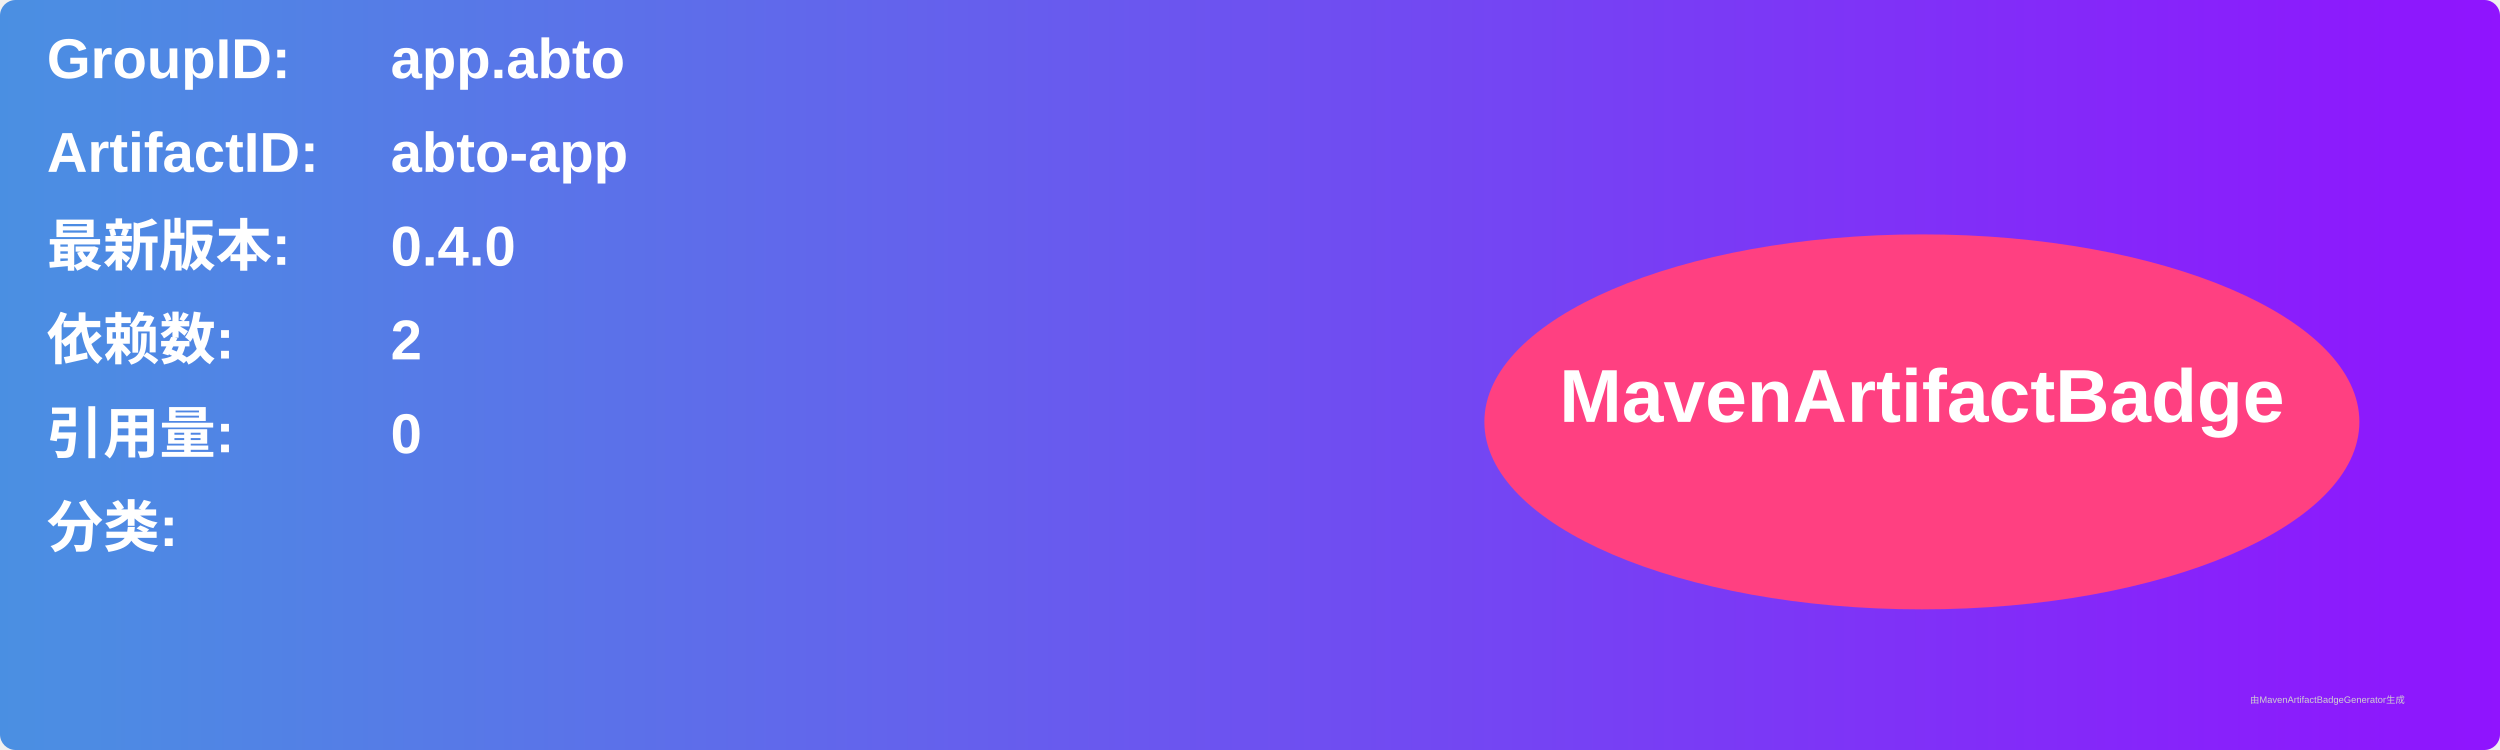
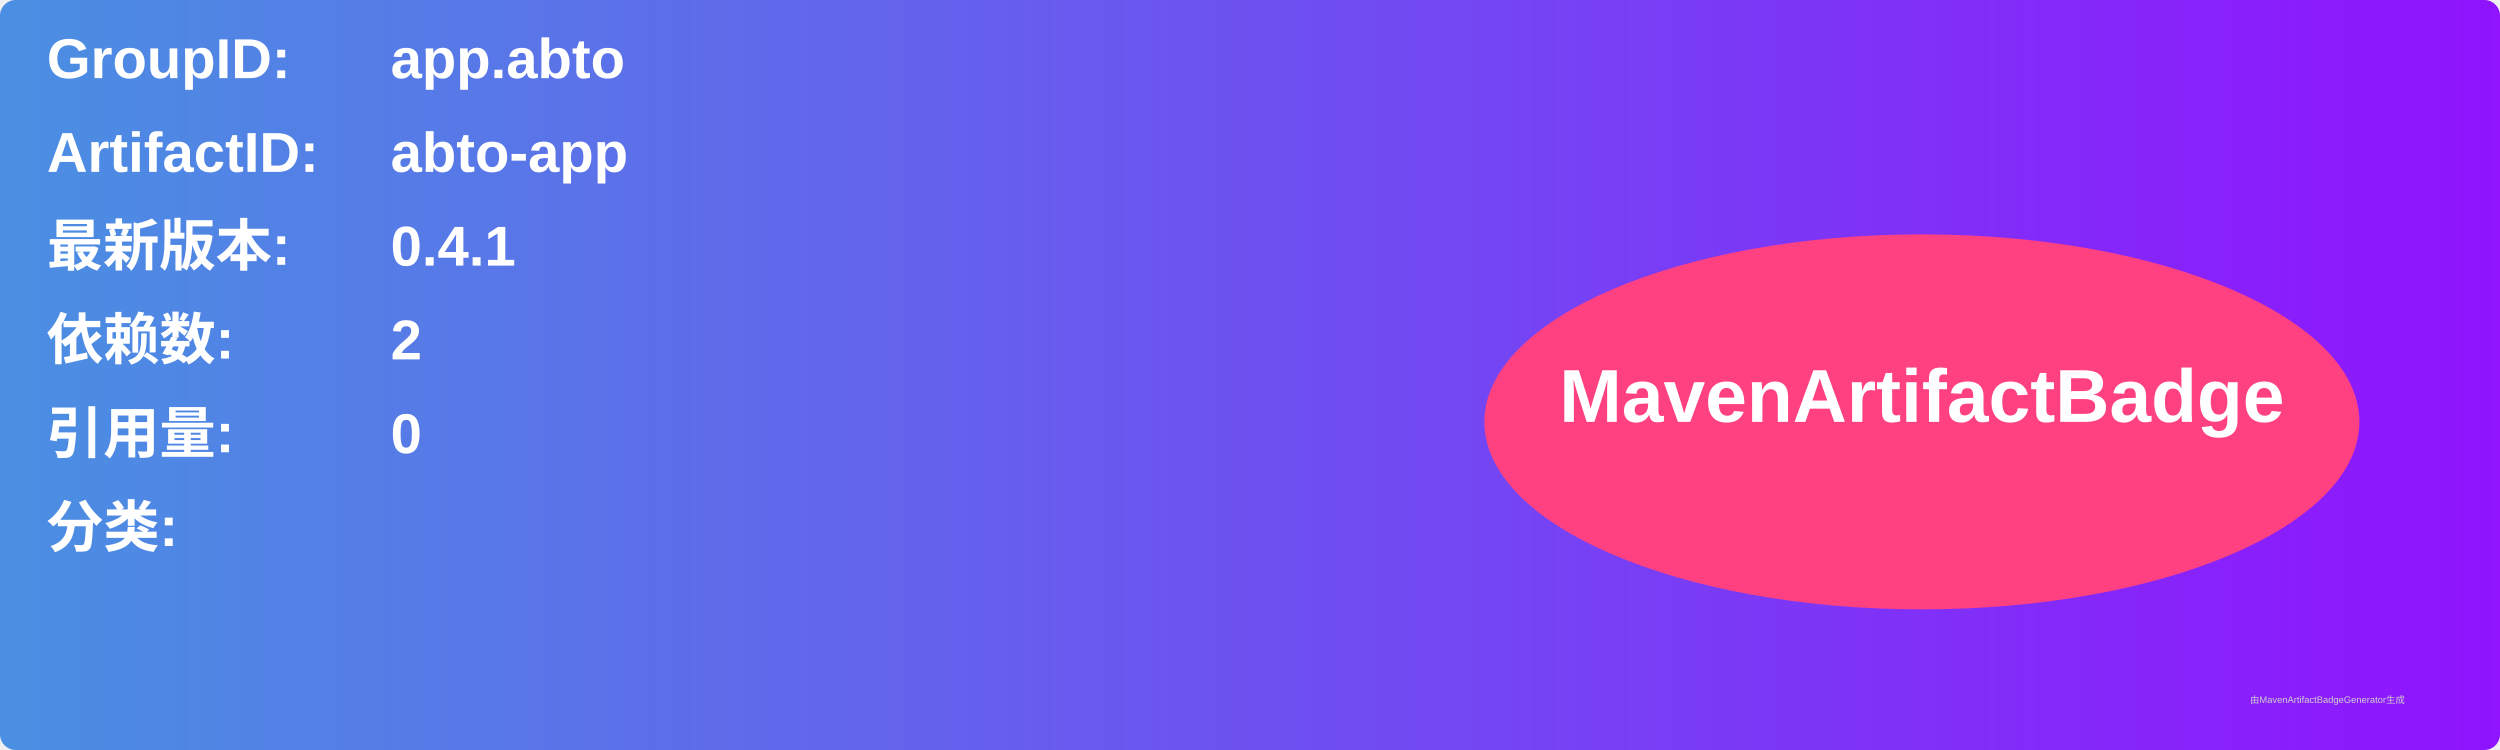
<svg xmlns="http://www.w3.org/2000/svg" width="800" height="240" viewBox="0 0 800 240">
  <linearGradient id="grad" x1="0%" y1="0%" x2="100%" y2="0%">
    <stop offset="0%" stop-color="#4a90e2" />
    <stop offset="100%" stop-color="#9013fe" />
  </linearGradient>
  <rect width="100%" height="100%" rx="5" ry="5" fill="url(#grad)" />
  <g transform="translate(15, 15)">
    <text x="0" y="10" font-family="Arial" font-size="18" fill="white" font-weight="bold" width="260">GroupID:</text>
    <text x="110" y="10" font-family="Arial" font-size="18" fill="white" font-weight="bold" width="460">app.abto</text>
    <text x="0" y="40" font-family="Arial" font-size="18" fill="white" font-weight="bold" width="260">ArtifactID:</text>
    <text x="110" y="40" font-family="Arial" font-size="18" fill="white" font-weight="bold" width="460">abto-app</text>
    <text x="0" y="70" font-family="Arial" font-size="18" fill="white" font-weight="bold">最新版本:</text>
    <text x="110" y="70" font-family="Arial" font-size="18" fill="white" font-weight="bold">
-       <tspan font-weight="bold">0.4.0</tspan>
+       <tspan font-weight="bold">0.4.1</tspan>
    </text>
    <text x="0" y="100" font-family="Arial" font-size="18" fill="white" font-weight="bold">依赖数: </text>
    <text x="110" y="100" font-family="Arial" font-size="18" fill="white">
      <tspan font-weight="bold">2</tspan>
    </text>
    <text x="0" y="130" font-family="Arial" font-size="18" fill="white" font-weight="bold">引用量: </text>
    <text x="110" y="130" font-family="Arial" font-size="18" fill="white">
      <tspan font-weight="bold">0</tspan>
    </text>
    <text x="0" y="160" font-family="Arial" font-size="18" fill="white" font-weight="bold">分类:</text>
    <text x="10" y="190" font-family="Arial" font-size="10" fill="white">
      <tspan font-weight="bold" />
    </text>
    <ellipse cx="600" cy="120" rx="140" ry="60" fill="#ff4081" />
    <text x="600" y="120" text-anchor="middle" font-family="Arial" font-size="24" fill="white" font-weight="bold">MavenArtifactBadge</text>
  </g>
  <text x="720" y="225" font-family="Arial" font-size="3" fill="#d0d0d0">由MavenArtifactBadgeGenerator生成</text>
</svg>
